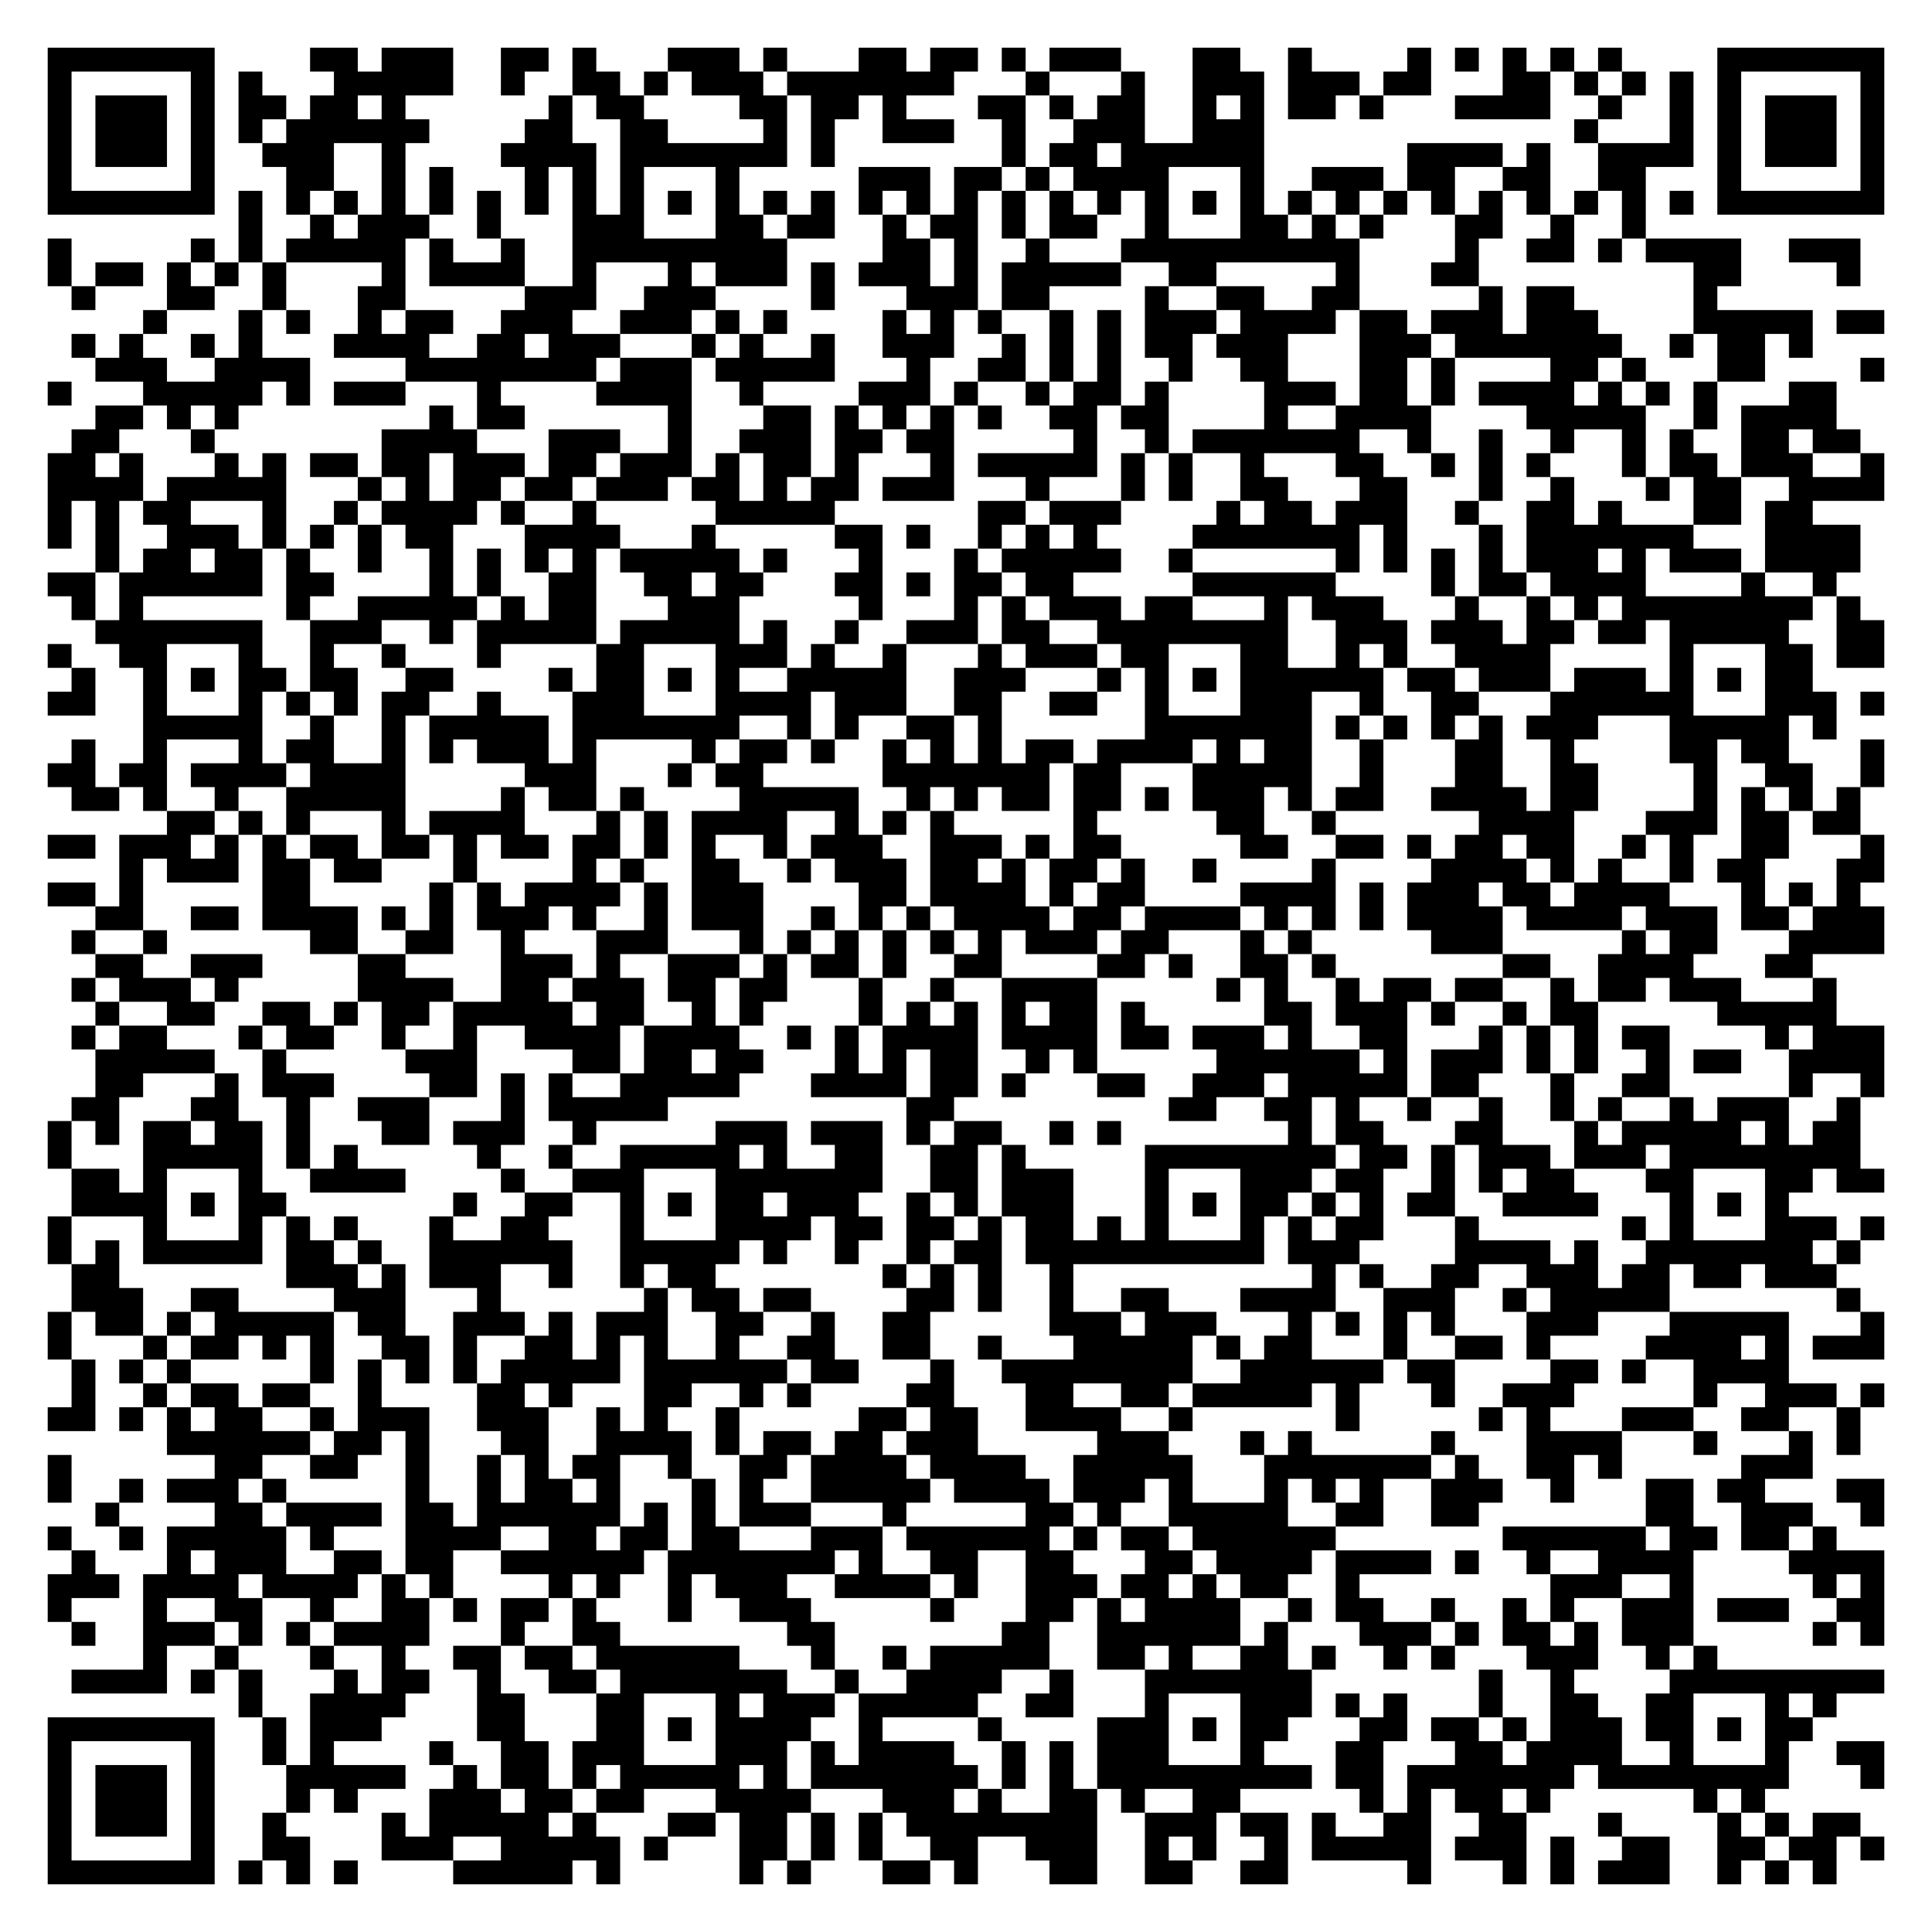
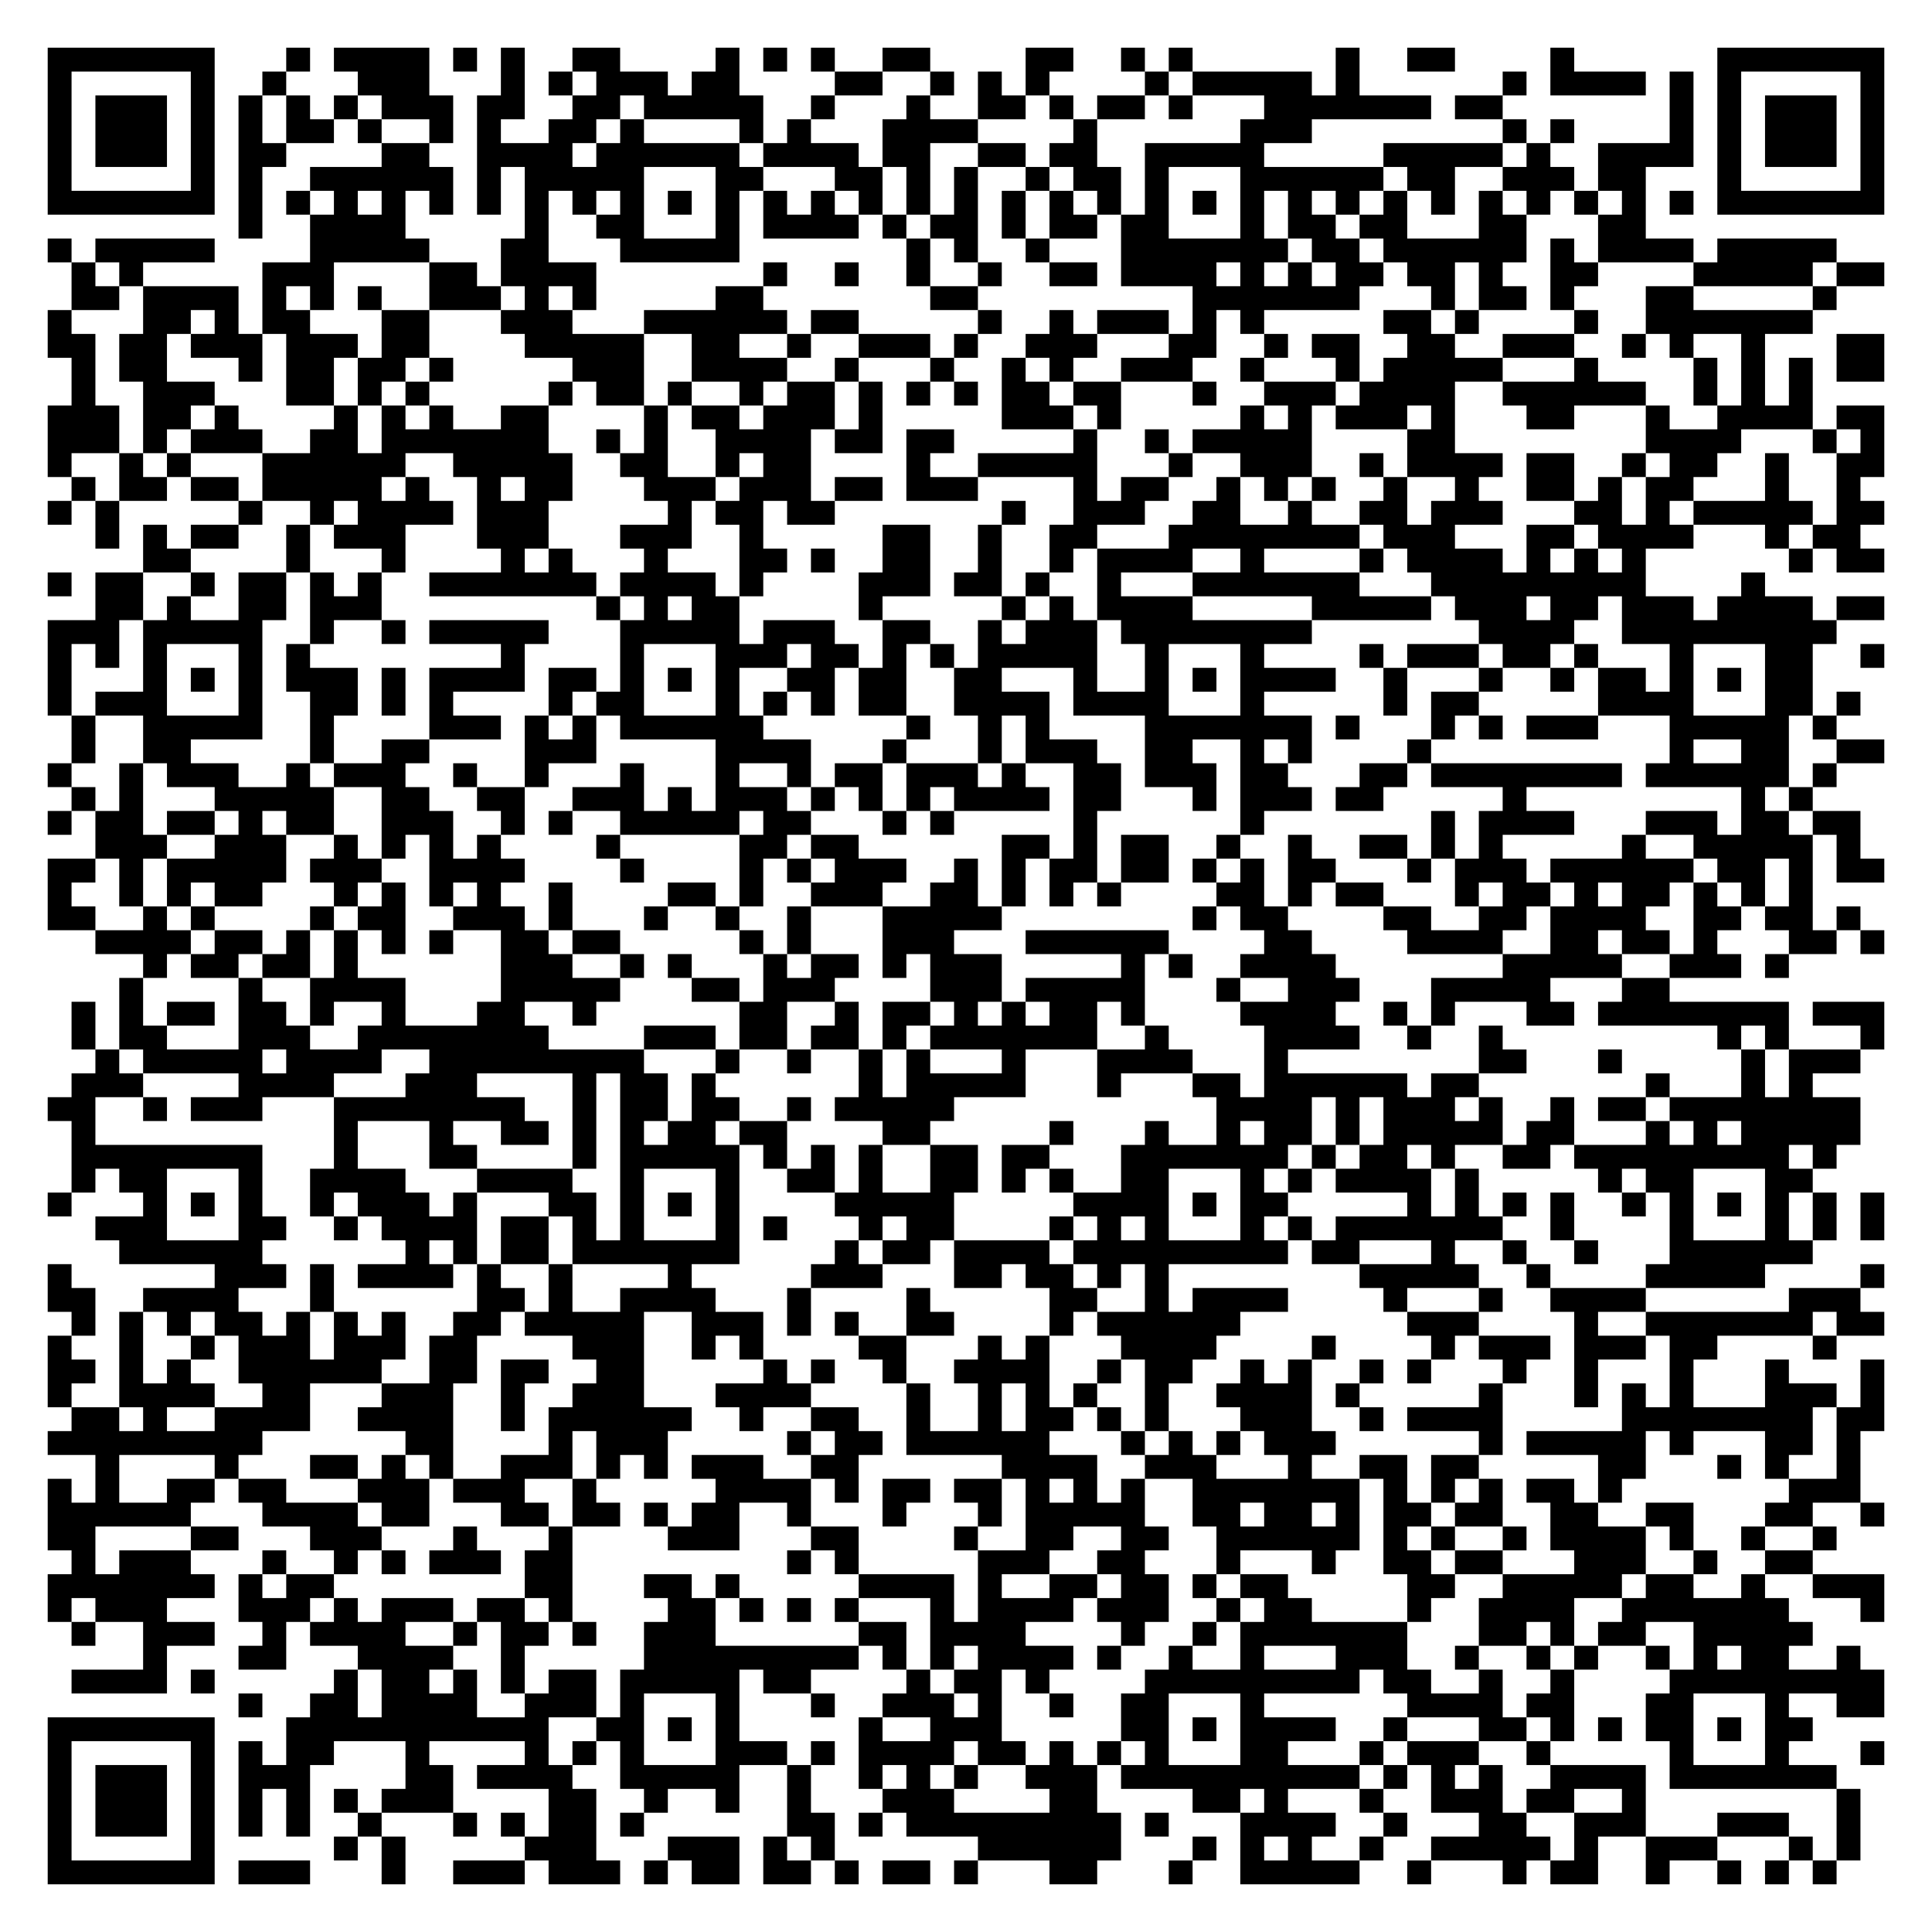
<svg xmlns="http://www.w3.org/2000/svg" width="324" height="324" class="segno">
  <g transform="scale(4)">
    <path fill="#fff" d="M0 0h81v81h-81z" />
-     <path class="qrline" stroke="#000" d="M2 2.5h7m4 0h2m1 0h3m2 0h2m1 0h1m3 0h3m1 0h1m3 0h2m1 0h2m1 0h1m1 0h3m3 0h2m2 0h1m4 0h1m1 0h1m1 0h1m1 0h1m1 0h1m4 0h7m-77 1h1m5 0h1m1 0h1m3 0h5m2 0h1m2 0h2m1 0h1m1 0h3m1 0h7m3 0h1m3 0h1m2 0h3m1 0h3m1 0h2m3 0h2m1 0h1m1 0h1m1 0h1m1 0h1m5 0h1m-77 1h1m1 0h3m1 0h1m1 0h2m1 0h2m1 0h1m6 0h1m1 0h2m4 0h2m1 0h2m1 0h1m3 0h2m1 0h1m1 0h2m2 0h1m1 0h1m1 0h2m1 0h1m3 0h4m2 0h1m2 0h1m1 0h1m1 0h3m1 0h1m-77 1h1m1 0h3m1 0h1m1 0h1m1 0h6m4 0h2m2 0h2m4 0h1m1 0h1m2 0h3m2 0h1m2 0h3m2 0h3m13 0h1m3 0h1m1 0h1m1 0h3m1 0h1m-77 1h1m1 0h3m1 0h1m2 0h3m2 0h1m4 0h4m1 0h7m1 0h1m7 0h1m1 0h2m1 0h6m6 0h4m1 0h1m2 0h4m1 0h1m1 0h3m1 0h1m-77 1h1m5 0h1m3 0h2m2 0h1m1 0h1m3 0h1m1 0h1m1 0h1m3 0h1m5 0h3m1 0h2m1 0h1m1 0h4m3 0h1m2 0h3m1 0h2m2 0h2m2 0h2m3 0h1m5 0h1m-77 1h7m1 0h1m1 0h1m1 0h1m1 0h1m1 0h1m1 0h1m1 0h1m1 0h1m1 0h1m1 0h1m1 0h1m1 0h1m1 0h1m1 0h1m1 0h1m1 0h1m1 0h1m1 0h1m1 0h1m1 0h1m1 0h1m1 0h1m1 0h1m1 0h1m1 0h1m1 0h1m1 0h1m1 0h1m1 0h1m1 0h1m1 0h1m1 0h7m-69 1h1m2 0h1m1 0h3m2 0h1m3 0h3m3 0h2m1 0h2m2 0h1m1 0h2m1 0h1m1 0h2m2 0h1m3 0h2m1 0h1m1 0h1m3 0h2m2 0h1m2 0h1m-67 1h1m5 0h1m1 0h1m1 0h5m1 0h1m2 0h1m2 0h9m4 0h2m1 0h1m2 0h1m3 0h10m4 0h1m2 0h2m1 0h1m1 0h4m2 0h3m-76 1h1m1 0h2m1 0h1m1 0h1m1 0h1m4 0h1m1 0h4m2 0h1m3 0h1m1 0h3m1 0h1m1 0h3m1 0h1m1 0h5m2 0h2m5 0h1m3 0h2m9 0h2m4 0h1m-75 1h1m3 0h2m2 0h1m3 0h2m5 0h3m2 0h3m4 0h1m3 0h3m1 0h2m4 0h1m2 0h2m2 0h2m5 0h1m1 0h2m5 0h1m-66 1h1m3 0h1m1 0h1m2 0h1m1 0h2m2 0h3m2 0h3m1 0h1m1 0h1m4 0h1m1 0h1m1 0h1m2 0h1m1 0h1m1 0h3m1 0h4m1 0h2m1 0h3m1 0h3m4 0h5m1 0h2m-76 1h1m1 0h1m2 0h1m1 0h1m3 0h4m2 0h2m1 0h3m3 0h1m1 0h1m2 0h1m2 0h3m2 0h1m1 0h1m1 0h1m1 0h2m1 0h3m3 0h3m1 0h7m2 0h1m1 0h2m1 0h1m-72 1h3m2 0h4m4 0h8m1 0h3m1 0h5m3 0h1m2 0h2m1 0h1m1 0h1m2 0h1m2 0h2m3 0h2m1 0h1m4 0h2m1 0h1m3 0h2m4 0h1m-77 1h1m3 0h5m1 0h1m1 0h3m3 0h1m4 0h4m2 0h1m4 0h3m1 0h1m2 0h1m1 0h2m1 0h1m4 0h3m1 0h2m1 0h1m1 0h4m1 0h1m1 0h1m1 0h1m3 0h2m-73 1h2m1 0h1m1 0h1m8 0h1m1 0h2m6 0h1m3 0h2m1 0h1m1 0h1m1 0h1m1 0h1m2 0h2m1 0h2m4 0h1m2 0h4m4 0h5m2 0h1m1 0h4m-74 1h2m3 0h1m7 0h4m3 0h3m2 0h1m2 0h3m1 0h2m1 0h2m5 0h1m2 0h1m1 0h7m2 0h1m2 0h1m2 0h1m2 0h1m1 0h1m2 0h2m1 0h2m-76 1h2m1 0h1m3 0h1m1 0h1m1 0h2m1 0h2m1 0h3m1 0h2m1 0h3m1 0h1m1 0h2m1 0h1m3 0h1m1 0h5m1 0h1m1 0h1m2 0h1m3 0h2m2 0h1m1 0h1m1 0h1m3 0h1m1 0h2m1 0h3m2 0h1m-77 1h4m1 0h5m3 0h1m1 0h1m1 0h2m1 0h2m1 0h3m1 0h2m1 0h1m1 0h2m1 0h3m3 0h1m3 0h1m1 0h1m2 0h2m3 0h2m3 0h1m2 0h1m3 0h1m1 0h2m2 0h4m-77 1h1m1 0h1m1 0h2m3 0h1m2 0h1m1 0h4m1 0h1m2 0h1m5 0h5m6 0h2m1 0h3m4 0h1m1 0h2m1 0h3m2 0h1m2 0h2m1 0h1m3 0h2m1 0h2m-74 1h1m1 0h1m2 0h3m1 0h1m1 0h1m1 0h1m1 0h2m3 0h4m3 0h1m5 0h2m1 0h1m2 0h1m1 0h1m1 0h1m4 0h7m1 0h1m3 0h1m1 0h7m3 0h4m-74 1h1m1 0h2m1 0h2m1 0h1m2 0h1m2 0h1m1 0h1m1 0h1m1 0h1m1 0h5m1 0h1m3 0h1m3 0h1m1 0h5m2 0h1m6 0h1m1 0h1m1 0h1m1 0h1m1 0h3m1 0h1m1 0h3m1 0h4m-76 1h2m1 0h6m1 0h2m4 0h1m1 0h1m2 0h2m2 0h2m1 0h2m3 0h2m1 0h1m1 0h2m1 0h2m5 0h6m4 0h1m1 0h2m1 0h4m4 0h1m2 0h1m-74 1h1m1 0h1m6 0h1m2 0h5m1 0h1m1 0h2m3 0h3m5 0h1m3 0h1m1 0h1m1 0h3m1 0h2m3 0h1m1 0h3m3 0h1m2 0h1m1 0h1m1 0h8m1 0h1m-74 1h7m2 0h3m2 0h1m1 0h5m1 0h5m1 0h1m2 0h1m2 0h3m1 0h2m2 0h8m2 0h3m1 0h3m1 0h2m1 0h2m1 0h5m2 0h2m-77 1h1m2 0h2m3 0h1m2 0h1m2 0h1m3 0h1m4 0h2m3 0h3m1 0h1m2 0h1m3 0h1m1 0h3m1 0h2m3 0h2m2 0h1m1 0h1m2 0h4m5 0h1m3 0h2m1 0h2m-76 1h1m2 0h1m1 0h1m1 0h2m1 0h2m2 0h2m4 0h1m1 0h2m1 0h1m1 0h1m2 0h5m2 0h3m3 0h1m1 0h1m1 0h1m1 0h6m1 0h2m1 0h3m1 0h3m1 0h1m1 0h1m1 0h2m-74 1h2m2 0h1m3 0h1m1 0h1m1 0h1m1 0h2m2 0h1m3 0h3m3 0h4m1 0h3m2 0h2m2 0h2m2 0h1m3 0h3m2 0h1m2 0h2m3 0h6m3 0h3m1 0h1m-73 1h5m2 0h1m2 0h1m1 0h5m1 0h7m2 0h1m1 0h1m2 0h2m1 0h1m6 0h7m1 0h1m1 0h1m1 0h1m1 0h1m1 0h3m3 0h5m1 0h1m-74 1h1m2 0h1m3 0h1m1 0h2m2 0h1m1 0h1m1 0h3m1 0h1m4 0h1m1 0h2m1 0h1m2 0h1m1 0h1m1 0h1m1 0h2m1 0h4m1 0h1m1 0h2m2 0h1m3 0h2m2 0h1m4 0h2m1 0h2m3 0h1m-77 1h2m1 0h2m1 0h4m1 0h4m5 0h3m3 0h1m1 0h2m5 0h7m1 0h2m3 0h5m2 0h1m3 0h2m2 0h2m4 0h1m2 0h2m2 0h1m-76 1h2m1 0h1m2 0h1m2 0h5m4 0h1m1 0h2m1 0h1m4 0h5m2 0h1m1 0h1m1 0h2m1 0h2m1 0h1m1 0h3m1 0h1m1 0h2m2 0h4m1 0h2m4 0h1m1 0h1m1 0h1m1 0h1m-71 1h2m1 0h1m1 0h1m3 0h1m1 0h4m3 0h1m1 0h1m1 0h4m2 0h1m1 0h1m1 0h1m5 0h1m5 0h2m2 0h1m6 0h4m3 0h3m1 0h2m1 0h2m-76 1h2m1 0h3m1 0h1m1 0h1m1 0h2m1 0h2m1 0h1m1 0h2m1 0h2m1 0h1m1 0h1m2 0h1m1 0h3m2 0h3m1 0h1m1 0h2m5 0h2m2 0h2m1 0h1m1 0h2m1 0h2m2 0h1m1 0h1m2 0h2m3 0h1m-74 1h1m1 0h3m1 0h2m1 0h2m3 0h1m4 0h1m1 0h1m2 0h2m2 0h1m1 0h3m1 0h2m1 0h1m1 0h2m1 0h1m2 0h1m4 0h1m4 0h4m1 0h1m1 0h1m2 0h1m1 0h2m3 0h2m-77 1h2m1 0h1m5 0h2m5 0h1m1 0h1m1 0h4m1 0h1m1 0h3m4 0h2m1 0h4m1 0h1m1 0h2m4 0h4m1 0h1m1 0h3m1 0h2m1 0h4m3 0h1m1 0h1m1 0h1m-74 1h2m2 0h2m1 0h4m1 0h1m1 0h1m1 0h3m1 0h1m2 0h1m1 0h3m2 0h1m1 0h1m1 0h1m1 0h4m1 0h2m1 0h4m1 0h1m1 0h1m1 0h1m1 0h4m1 0h4m1 0h3m1 0h2m1 0h3m-76 1h1m2 0h1m6 0h2m2 0h2m2 0h1m3 0h3m3 0h1m1 0h1m1 0h1m1 0h1m1 0h1m1 0h1m1 0h3m1 0h2m3 0h1m1 0h1m5 0h3m5 0h1m1 0h2m3 0h4m-75 1h2m2 0h3m4 0h2m4 0h3m1 0h1m2 0h3m1 0h1m1 0h2m1 0h1m2 0h2m4 0h2m1 0h1m2 0h2m1 0h1m7 0h2m2 0h4m3 0h2m-73 1h1m1 0h3m1 0h1m5 0h4m2 0h2m1 0h3m1 0h2m1 0h2m3 0h1m2 0h1m2 0h4m5 0h1m1 0h1m2 0h1m1 0h2m1 0h2m2 0h1m1 0h2m1 0h3m3 0h1m-73 1h1m2 0h2m2 0h2m1 0h1m1 0h2m1 0h5m1 0h2m2 0h1m1 0h1m4 0h1m1 0h1m1 0h1m1 0h1m1 0h2m1 0h1m5 0h2m1 0h3m1 0h1m2 0h1m1 0h2m5 0h5m-74 1h1m1 0h2m3 0h1m1 0h2m2 0h1m2 0h1m2 0h4m1 0h4m2 0h1m1 0h1m1 0h4m1 0h4m1 0h2m1 0h3m1 0h1m2 0h2m3 0h1m1 0h1m1 0h1m1 0h2m4 0h1m1 0h3m-75 1h5m2 0h1m5 0h3m4 0h2m1 0h2m1 0h2m3 0h1m1 0h1m1 0h2m2 0h1m1 0h1m5 0h6m1 0h1m1 0h3m1 0h1m1 0h1m2 0h1m1 0h2m2 0h4m-75 1h2m3 0h1m1 0h3m4 0h2m1 0h1m1 0h1m2 0h5m3 0h4m1 0h2m1 0h1m3 0h2m2 0h3m1 0h5m1 0h2m3 0h1m2 0h2m5 0h1m2 0h1m-76 1h2m3 0h2m2 0h1m2 0h3m3 0h1m1 0h5m10 0h2m9 0h2m2 0h2m1 0h1m2 0h1m2 0h1m2 0h1m1 0h1m2 0h1m1 0h3m2 0h1m-76 1h1m1 0h1m1 0h2m1 0h2m1 0h1m3 0h2m1 0h3m2 0h1m5 0h3m1 0h3m1 0h1m1 0h2m2 0h1m1 0h1m7 0h1m1 0h2m3 0h2m3 0h1m1 0h5m1 0h1m1 0h2m-76 1h1m3 0h5m1 0h1m1 0h1m5 0h1m2 0h1m2 0h5m1 0h1m2 0h2m2 0h2m1 0h1m5 0h8m1 0h2m1 0h1m1 0h3m1 0h3m1 0h8m-75 1h2m1 0h1m3 0h1m2 0h4m4 0h1m2 0h3m3 0h7m2 0h2m1 0h3m3 0h1m3 0h3m1 0h2m2 0h1m1 0h1m1 0h2m3 0h2m3 0h2m1 0h2m-76 1h4m1 0h1m1 0h2m7 0h1m2 0h2m2 0h1m1 0h1m1 0h2m1 0h3m2 0h1m1 0h1m1 0h3m3 0h1m1 0h1m1 0h2m1 0h1m1 0h1m1 0h2m2 0h4m3 0h1m1 0h1m1 0h1m-73 1h1m3 0h1m3 0h1m1 0h1m1 0h1m3 0h1m2 0h2m3 0h1m3 0h4m1 0h2m1 0h2m1 0h1m1 0h2m1 0h1m1 0h1m3 0h1m1 0h1m1 0h2m3 0h1m6 0h1m1 0h1m3 0h3m1 0h1m-77 1h1m1 0h1m1 0h5m1 0h2m1 0h1m2 0h6m2 0h5m1 0h1m2 0h1m2 0h1m1 0h2m1 0h10m1 0h3m4 0h4m1 0h1m2 0h7m1 0h1m-75 1h2m7 0h3m1 0h1m1 0h3m2 0h1m2 0h1m1 0h2m7 0h1m1 0h1m1 0h1m2 0h1m10 0h1m1 0h1m2 0h2m2 0h3m1 0h2m1 0h2m1 0h3m-74 1h3m2 0h2m4 0h3m3 0h1m6 0h1m1 0h2m1 0h2m4 0h2m1 0h1m2 0h1m2 0h2m3 0h4m2 0h3m2 0h1m1 0h5m7 0h1m-76 1h1m1 0h2m1 0h1m1 0h5m1 0h2m2 0h3m1 0h1m1 0h3m2 0h2m2 0h1m2 0h2m5 0h3m1 0h3m3 0h1m1 0h1m1 0h1m1 0h1m3 0h3m3 0h5m3 0h1m-77 1h1m3 0h1m1 0h2m1 0h1m1 0h1m2 0h2m1 0h1m2 0h2m1 0h1m1 0h1m2 0h1m2 0h2m2 0h2m2 0h1m3 0h5m1 0h1m1 0h2m3 0h1m2 0h2m1 0h1m4 0h4m1 0h1m1 0h3m-76 1h1m1 0h1m1 0h1m5 0h1m1 0h1m1 0h1m1 0h1m1 0h5m1 0h6m1 0h2m3 0h1m2 0h8m2 0h6m1 0h2m4 0h2m1 0h1m2 0h4m-72 1h1m2 0h1m1 0h2m1 0h2m2 0h1m4 0h2m1 0h1m3 0h2m2 0h1m1 0h1m4 0h2m3 0h2m2 0h2m1 0h5m1 0h1m3 0h1m2 0h3m5 0h1m2 0h3m1 0h1m-77 1h2m1 0h1m1 0h1m1 0h2m2 0h1m1 0h3m2 0h3m2 0h1m1 0h1m2 0h1m5 0h2m1 0h2m2 0h4m2 0h1m6 0h1m5 0h1m1 0h1m3 0h3m2 0h2m2 0h1m-71 1h6m1 0h2m1 0h1m3 0h2m2 0h4m1 0h1m1 0h2m1 0h2m1 0h3m5 0h3m3 0h1m1 0h1m5 0h1m3 0h4m3 0h1m3 0h1m1 0h1m-76 1h1m6 0h2m2 0h2m2 0h1m2 0h1m1 0h1m1 0h2m2 0h1m2 0h2m1 0h4m1 0h4m2 0h5m3 0h7m1 0h1m2 0h2m1 0h1m5 0h3m-74 1h1m2 0h1m1 0h3m1 0h1m5 0h1m2 0h1m1 0h2m1 0h1m3 0h1m1 0h1m2 0h5m1 0h4m1 0h3m1 0h1m3 0h1m1 0h1m1 0h1m2 0h3m2 0h1m3 0h2m1 0h2m3 0h2m-75 1h1m4 0h2m1 0h4m1 0h2m1 0h6m1 0h1m1 0h1m1 0h3m3 0h1m5 0h2m1 0h1m2 0h5m2 0h2m2 0h2m7 0h2m2 0h3m2 0h1m-77 1h1m2 0h1m1 0h5m1 0h1m3 0h4m2 0h2m1 0h2m1 0h2m3 0h3m1 0h6m1 0h1m1 0h2m1 0h6m7 0h6m1 0h2m1 0h2m1 0h1m-74 1h1m3 0h1m1 0h3m2 0h2m1 0h2m2 0h6m1 0h7m1 0h1m2 0h2m2 0h2m3 0h2m1 0h4m1 0h4m1 0h1m2 0h1m2 0h4m4 0h4m-77 1h3m1 0h4m1 0h4m1 0h1m1 0h1m4 0h1m1 0h1m2 0h1m1 0h3m2 0h4m1 0h1m2 0h3m1 0h2m1 0h1m1 0h2m2 0h1m8 0h3m2 0h1m5 0h1m1 0h1m-77 1h1m3 0h1m2 0h2m2 0h1m2 0h2m1 0h1m1 0h2m1 0h1m3 0h1m2 0h3m5 0h1m3 0h2m1 0h1m1 0h4m2 0h1m1 0h2m2 0h1m2 0h1m1 0h1m2 0h3m1 0h3m2 0h2m-76 1h1m2 0h3m1 0h1m1 0h1m1 0h4m3 0h1m2 0h2m7 0h2m7 0h2m2 0h6m1 0h1m3 0h3m1 0h1m1 0h2m1 0h1m1 0h3m5 0h1m1 0h1m-73 1h1m2 0h1m3 0h1m2 0h1m2 0h2m1 0h2m1 0h6m3 0h1m2 0h1m1 0h5m2 0h2m1 0h1m2 0h2m1 0h1m2 0h1m1 0h1m3 0h3m2 0h1m1 0h1m-69 1h4m1 0h1m1 0h1m3 0h1m1 0h2m2 0h1m2 0h2m1 0h7m2 0h1m2 0h4m2 0h1m3 0h7m7 0h1m2 0h1m4 0h9m-69 1h1m2 0h4m3 0h2m3 0h2m3 0h1m1 0h3m1 0h5m2 0h2m3 0h1m3 0h3m1 0h1m1 0h1m3 0h1m2 0h2m2 0h2m3 0h1m1 0h1m-75 1h7m2 0h1m1 0h3m4 0h2m3 0h2m1 0h1m1 0h4m2 0h1m4 0h1m4 0h3m1 0h1m1 0h2m3 0h2m1 0h2m1 0h1m1 0h3m1 0h2m1 0h1m1 0h2m-74 1h1m5 0h1m2 0h1m1 0h1m4 0h1m2 0h2m1 0h3m3 0h3m1 0h1m1 0h4m2 0h1m1 0h1m1 0h3m3 0h1m3 0h2m3 0h2m1 0h4m2 0h1m3 0h1m2 0h2m-77 1h1m1 0h3m1 0h1m3 0h5m2 0h1m1 0h2m1 0h1m1 0h5m1 0h1m1 0h7m1 0h1m1 0h1m1 0h9m1 0h2m1 0h7m1 0h8m3 0h1m-77 1h1m1 0h3m1 0h1m3 0h1m1 0h1m3 0h3m1 0h2m1 0h2m3 0h4m3 0h3m1 0h1m2 0h2m1 0h1m2 0h2m5 0h1m1 0h1m1 0h2m1 0h1m6 0h1m1 0h1m-72 1h1m1 0h3m1 0h1m2 0h1m4 0h1m1 0h5m1 0h1m3 0h2m1 0h2m1 0h1m1 0h1m1 0h8m2 0h3m1 0h2m1 0h1m2 0h2m2 0h2m3 0h1m4 0h1m1 0h1m1 0h2m-76 1h1m5 0h1m2 0h2m3 0h3m2 0h5m1 0h1m3 0h2m1 0h1m1 0h1m2 0h2m2 0h3m2 0h1m1 0h1m2 0h1m1 0h5m1 0h3m1 0h1m2 0h2m2 0h2m1 0h2m1 0h1m-77 1h7m1 0h1m1 0h1m1 0h1m4 0h5m1 0h1m5 0h1m1 0h1m3 0h2m1 0h1m3 0h2m2 0h2m2 0h2m5 0h1m3 0h1m1 0h1m1 0h3m2 0h1m1 0h1m1 0h1" />
+     <path class="qrline" stroke="#000" d="M2 2.5h7m3 0h1m1 0h4m1 0h1m1 0h1m2 0h2m4 0h1m1 0h1m1 0h1m2 0h2m4 0h2m2 0h1m1 0h1m6 0h1m2 0h2m4 0h1m6 0h7m-77 1h1m5 0h1m2 0h1m3 0h3m3 0h1m1 0h1m1 0h3m1 0h2m4 0h2m2 0h1m1 0h1m1 0h1m4 0h1m1 0h5m1 0h1m6 0h1m1 0h4m1 0h1m1 0h1m5 0h1m-77 1h1m1 0h3m1 0h1m1 0h1m1 0h1m1 0h1m1 0h3m1 0h2m2 0h2m1 0h5m2 0h1m3 0h1m2 0h2m1 0h1m1 0h2m1 0h1m3 0h7m1 0h2m7 0h1m1 0h1m1 0h3m1 0h1m-77 1h1m1 0h3m1 0h1m1 0h1m1 0h2m1 0h1m2 0h1m1 0h1m2 0h2m1 0h1m4 0h1m1 0h1m3 0h4m4 0h1m6 0h3m8 0h1m1 0h1m4 0h1m1 0h1m1 0h3m1 0h1m-77 1h1m1 0h3m1 0h1m1 0h2m4 0h2m2 0h4m1 0h6m1 0h4m1 0h2m2 0h2m1 0h2m2 0h5m5 0h5m1 0h1m2 0h4m1 0h1m1 0h3m1 0h1m-77 1h1m5 0h1m1 0h1m2 0h6m1 0h1m1 0h5m3 0h2m3 0h2m1 0h1m1 0h1m2 0h1m1 0h2m1 0h1m3 0h6m1 0h2m2 0h3m1 0h2m3 0h1m5 0h1m-77 1h7m1 0h1m1 0h1m1 0h1m1 0h1m1 0h1m1 0h1m1 0h1m1 0h1m1 0h1m1 0h1m1 0h1m1 0h1m1 0h1m1 0h1m1 0h1m1 0h1m1 0h1m1 0h1m1 0h1m1 0h1m1 0h1m1 0h1m1 0h1m1 0h1m1 0h1m1 0h1m1 0h1m1 0h1m1 0h1m1 0h1m1 0h1m1 0h7m-69 1h1m2 0h4m5 0h1m2 0h2m3 0h1m1 0h4m1 0h1m1 0h2m1 0h1m1 0h2m1 0h2m3 0h1m1 0h2m1 0h2m3 0h2m3 0h2m-67 1h1m1 0h5m4 0h5m3 0h2m3 0h5m7 0h1m1 0h1m2 0h1m3 0h7m1 0h2m1 0h6m1 0h1m1 0h4m1 0h5m-74 1h1m1 0h1m5 0h3m4 0h2m1 0h4m7 0h1m2 0h1m2 0h1m2 0h1m2 0h2m1 0h4m1 0h1m1 0h1m1 0h2m1 0h2m1 0h1m2 0h2m4 0h5m1 0h2m-76 1h2m1 0h4m1 0h1m1 0h1m1 0h1m2 0h3m1 0h1m1 0h1m5 0h2m7 0h2m9 0h7m3 0h1m1 0h2m1 0h1m3 0h2m5 0h1m-75 1h1m3 0h2m1 0h1m1 0h2m3 0h2m3 0h3m3 0h6m1 0h2m5 0h1m2 0h1m1 0h3m1 0h1m1 0h1m5 0h2m1 0h1m4 0h1m2 0h7m-74 1h2m1 0h2m1 0h3m1 0h3m1 0h2m4 0h5m2 0h2m2 0h1m2 0h3m1 0h1m2 0h3m3 0h2m2 0h1m1 0h2m2 0h2m2 0h3m2 0h1m1 0h1m2 0h1m3 0h2m-76 1h1m1 0h2m3 0h1m1 0h2m1 0h2m1 0h1m5 0h3m2 0h4m2 0h1m3 0h1m2 0h1m1 0h1m2 0h3m2 0h1m3 0h1m1 0h5m3 0h1m4 0h1m1 0h1m1 0h1m1 0h2m-76 1h1m2 0h3m3 0h2m1 0h1m1 0h1m5 0h1m1 0h2m1 0h1m2 0h1m1 0h2m1 0h1m1 0h1m1 0h1m1 0h2m1 0h2m3 0h1m2 0h3m1 0h4m2 0h6m2 0h1m1 0h1m1 0h1m-74 1h3m1 0h2m1 0h1m4 0h1m1 0h1m1 0h1m2 0h2m4 0h1m1 0h2m1 0h3m1 0h1m5 0h3m1 0h1m5 0h1m1 0h1m1 0h3m1 0h1m3 0h2m3 0h1m2 0h4m1 0h2m-77 1h3m1 0h1m1 0h3m2 0h2m1 0h7m2 0h1m1 0h1m2 0h4m1 0h2m1 0h2m5 0h1m2 0h1m1 0h5m4 0h2m8 0h4m3 0h1m1 0h1m-77 1h1m2 0h1m1 0h1m3 0h6m2 0h5m2 0h2m2 0h1m1 0h2m4 0h1m2 0h5m3 0h1m2 0h3m2 0h1m1 0h4m1 0h2m2 0h1m1 0h2m2 0h1m2 0h2m-76 1h1m1 0h2m1 0h2m1 0h5m1 0h1m2 0h1m1 0h2m3 0h3m1 0h3m1 0h2m1 0h3m4 0h1m1 0h2m2 0h1m1 0h1m1 0h1m2 0h1m2 0h1m2 0h2m1 0h1m1 0h2m3 0h1m2 0h1m-76 1h1m1 0h1m5 0h1m2 0h1m1 0h4m1 0h3m5 0h1m1 0h2m1 0h2m7 0h1m2 0h3m2 0h2m2 0h1m2 0h2m1 0h3m3 0h2m1 0h1m1 0h5m1 0h2m-75 1h1m1 0h1m1 0h2m2 0h1m1 0h3m3 0h3m3 0h3m2 0h1m5 0h2m2 0h1m2 0h2m3 0h8m1 0h3m3 0h2m1 0h4m3 0h1m1 0h2m-72 1h2m4 0h1m3 0h1m4 0h1m1 0h1m3 0h1m3 0h2m1 0h1m2 0h2m2 0h1m2 0h1m1 0h4m2 0h1m4 0h1m1 0h4m1 0h1m1 0h1m1 0h1m6 0h1m1 0h2m-77 1h1m1 0h2m2 0h1m1 0h2m1 0h1m1 0h1m2 0h7m1 0h4m1 0h1m4 0h3m1 0h2m1 0h1m2 0h1m3 0h7m3 0h9m4 0h1m-70 1h2m1 0h1m2 0h2m1 0h3m9 0h1m1 0h1m1 0h2m5 0h1m5 0h1m1 0h1m1 0h4m5 0h5m1 0h3m1 0h2m1 0h3m1 0h4m1 0h2m-77 1h3m1 0h5m2 0h1m2 0h1m1 0h5m3 0h5m1 0h3m2 0h2m2 0h1m1 0h3m1 0h8m7 0h4m2 0h9m-75 1h1m1 0h1m1 0h1m3 0h1m1 0h1m8 0h1m4 0h1m3 0h3m1 0h2m1 0h1m1 0h1m1 0h5m2 0h1m3 0h1m4 0h1m1 0h3m1 0h2m1 0h1m3 0h1m3 0h2m2 0h1m-77 1h1m3 0h1m1 0h1m1 0h1m1 0h3m1 0h1m1 0h4m1 0h2m1 0h1m1 0h1m1 0h1m2 0h2m1 0h2m2 0h2m3 0h1m2 0h1m1 0h1m1 0h4m2 0h1m3 0h1m2 0h1m1 0h2m1 0h1m1 0h1m1 0h2m-74 1h1m1 0h3m3 0h1m2 0h2m1 0h1m1 0h1m4 0h1m1 0h2m3 0h1m1 0h1m1 0h1m1 0h2m2 0h4m1 0h4m3 0h1m5 0h1m1 0h2m5 0h4m3 0h2m1 0h1m-75 1h1m2 0h5m2 0h1m4 0h3m1 0h1m1 0h1m1 0h6m6 0h1m2 0h1m1 0h1m4 0h7m1 0h1m3 0h1m1 0h1m1 0h3m3 0h5m1 0h1m-74 1h1m2 0h2m5 0h1m2 0h2m4 0h3m5 0h4m3 0h1m3 0h1m1 0h3m2 0h2m2 0h1m1 0h1m4 0h1m10 0h1m2 0h2m2 0h2m-77 1h1m2 0h1m1 0h3m2 0h1m1 0h3m2 0h1m2 0h1m3 0h1m3 0h1m2 0h1m1 0h2m1 0h3m1 0h1m2 0h2m1 0h3m1 0h2m3 0h2m1 0h8m1 0h6m1 0h1m-74 1h1m1 0h1m3 0h5m2 0h2m2 0h2m2 0h3m1 0h1m1 0h3m1 0h1m1 0h1m1 0h1m1 0h4m1 0h2m3 0h1m1 0h3m1 0h2m5 0h1m9 0h1m1 0h1m-74 1h1m1 0h2m1 0h2m1 0h1m1 0h2m2 0h3m2 0h1m1 0h1m2 0h5m1 0h2m3 0h1m1 0h1m5 0h1m6 0h1m7 0h1m1 0h4m3 0h3m1 0h2m1 0h2m-74 1h3m2 0h3m2 0h1m1 0h1m1 0h1m1 0h1m4 0h1m5 0h2m1 0h2m6 0h2m1 0h1m1 0h2m2 0h1m2 0h1m2 0h2m1 0h1m1 0h1m5 0h1m2 0h5m1 0h1m-76 1h2m1 0h1m1 0h5m1 0h3m2 0h4m4 0h1m4 0h1m1 0h1m1 0h3m2 0h1m1 0h1m1 0h2m1 0h2m1 0h1m1 0h1m1 0h2m3 0h1m1 0h3m1 0h6m1 0h2m1 0h1m1 0h2m-77 1h1m2 0h1m1 0h1m1 0h2m3 0h1m1 0h1m1 0h1m1 0h1m2 0h1m4 0h2m1 0h1m2 0h3m2 0h2m1 0h1m1 0h1m1 0h1m4 0h2m1 0h1m1 0h2m3 0h1m1 0h2m1 0h1m1 0h2m1 0h1m1 0h1m1 0h1m-74 1h2m2 0h1m1 0h1m4 0h1m1 0h2m2 0h3m1 0h1m3 0h1m2 0h1m2 0h1m3 0h5m8 0h1m1 0h2m4 0h2m2 0h2m1 0h4m2 0h2m1 0h2m1 0h1m-74 1h4m1 0h2m1 0h1m1 0h1m1 0h1m1 0h1m2 0h2m1 0h2m5 0h1m1 0h1m3 0h3m3 0h6m4 0h2m4 0h4m2 0h2m1 0h2m1 0h1m3 0h2m1 0h1m-73 1h1m1 0h2m1 0h2m1 0h1m6 0h3m2 0h1m1 0h1m3 0h1m1 0h2m1 0h1m1 0h3m5 0h1m1 0h1m2 0h4m7 0h5m2 0h3m1 0h1m-70 1h1m4 0h1m2 0h4m4 0h5m3 0h2m1 0h3m4 0h3m1 0h5m3 0h1m2 0h3m3 0h5m3 0h2m-67 1h1m1 0h1m1 0h2m1 0h2m1 0h1m2 0h1m3 0h2m2 0h1m6 0h2m2 0h1m1 0h2m1 0h1m1 0h1m1 0h2m1 0h1m4 0h4m2 0h1m1 0h1m3 0h2m1 0h8m1 0h3m-76 1h1m1 0h2m3 0h3m2 0h8m4 0h3m1 0h2m1 0h2m1 0h1m1 0h7m2 0h1m4 0h4m2 0h1m2 0h1m9 0h1m1 0h1m3 0h1m-75 1h1m1 0h5m1 0h4m2 0h9m3 0h1m2 0h1m2 0h1m1 0h1m3 0h1m3 0h4m3 0h1m8 0h2m3 0h1m5 0h1m1 0h3m-75 1h3m4 0h4m3 0h3m4 0h1m1 0h2m1 0h1m6 0h1m1 0h5m3 0h1m3 0h2m1 0h6m1 0h2m7 0h1m3 0h1m1 0h1m-74 1h2m2 0h1m1 0h3m3 0h8m2 0h1m1 0h2m1 0h2m2 0h1m1 0h5m11 0h4m1 0h1m1 0h3m1 0h1m2 0h1m1 0h2m1 0h8m-75 1h1m10 0h1m3 0h1m2 0h2m1 0h1m1 0h1m1 0h2m1 0h2m4 0h2m5 0h1m3 0h1m2 0h1m1 0h2m1 0h1m1 0h5m1 0h2m3 0h1m1 0h1m1 0h5m-75 1h8m3 0h1m3 0h2m4 0h1m1 0h5m1 0h1m1 0h1m1 0h1m2 0h2m1 0h2m3 0h7m1 0h1m1 0h2m1 0h1m2 0h2m1 0h9m1 0h1m-74 1h1m1 0h2m3 0h1m2 0h4m3 0h4m2 0h1m3 0h1m2 0h2m1 0h1m2 0h2m1 0h1m1 0h1m2 0h2m3 0h1m1 0h1m1 0h4m1 0h1m5 0h1m1 0h2m3 0h2m-74 1h1m3 0h1m1 0h1m1 0h1m2 0h1m1 0h3m1 0h1m3 0h2m1 0h1m1 0h1m1 0h1m4 0h5m5 0h4m1 0h1m1 0h2m5 0h1m1 0h1m1 0h1m1 0h1m2 0h1m1 0h1m1 0h1m1 0h1m1 0h1m1 0h1m-75 1h3m3 0h2m2 0h1m1 0h4m1 0h2m1 0h1m1 0h1m3 0h1m1 0h1m3 0h1m1 0h2m4 0h1m1 0h1m1 0h1m3 0h1m1 0h1m1 0h7m2 0h1m4 0h1m3 0h1m1 0h1m1 0h1m-74 1h6m6 0h1m1 0h1m1 0h2m1 0h7m4 0h1m1 0h2m1 0h4m1 0h9m1 0h2m3 0h1m2 0h1m2 0h1m3 0h6m-74 1h1m6 0h3m1 0h1m1 0h4m1 0h1m2 0h1m4 0h1m5 0h3m3 0h2m1 0h2m1 0h1m1 0h1m8 0h5m2 0h1m4 0h5m4 0h1m-77 1h2m2 0h4m3 0h1m6 0h2m1 0h1m2 0h4m3 0h1m4 0h1m5 0h2m2 0h1m1 0h4m4 0h1m3 0h1m2 0h4m6 0h3m-75 1h1m1 0h1m1 0h1m1 0h2m1 0h1m1 0h1m1 0h1m2 0h2m1 0h5m2 0h3m1 0h1m1 0h1m2 0h2m4 0h1m1 0h6m7 0h3m4 0h1m2 0h7m1 0h2m-77 1h1m2 0h1m2 0h1m1 0h3m1 0h3m1 0h2m4 0h3m2 0h1m1 0h1m4 0h2m3 0h1m1 0h1m3 0h4m4 0h1m4 0h1m1 0h3m1 0h3m1 0h2m4 0h1m-75 1h2m1 0h1m1 0h1m2 0h6m2 0h2m1 0h2m2 0h2m5 0h1m1 0h1m2 0h1m2 0h4m2 0h1m1 0h2m2 0h1m1 0h1m2 0h1m1 0h1m3 0h1m2 0h1m3 0h1m3 0h1m3 0h1m-77 1h1m2 0h4m2 0h2m3 0h3m2 0h1m2 0h3m3 0h4m4 0h1m2 0h1m1 0h1m1 0h1m2 0h1m2 0h4m1 0h1m5 0h1m3 0h1m1 0h1m1 0h1m3 0h3m1 0h1m-76 1h2m1 0h1m2 0h4m2 0h4m2 0h1m1 0h6m2 0h1m2 0h2m2 0h1m2 0h1m1 0h2m1 0h1m1 0h1m3 0h3m2 0h1m1 0h4m5 0h8m1 0h2m-77 1h9m6 0h2m4 0h1m1 0h3m5 0h1m1 0h2m1 0h6m3 0h1m1 0h1m1 0h1m1 0h3m6 0h1m1 0h5m1 0h1m3 0h2m1 0h1m-74 1h1m4 0h1m3 0h2m1 0h1m1 0h1m2 0h3m1 0h1m1 0h1m1 0h3m2 0h2m6 0h4m2 0h3m3 0h1m2 0h2m1 0h2m5 0h2m3 0h1m1 0h1m2 0h1m-76 1h1m1 0h1m2 0h2m1 0h2m3 0h3m1 0h3m2 0h1m5 0h4m1 0h1m1 0h2m1 0h2m1 0h1m1 0h1m1 0h1m2 0h7m1 0h1m1 0h1m1 0h1m1 0h2m1 0h1m7 0h3m-76 1h6m3 0h4m1 0h2m3 0h2m1 0h2m1 0h1m1 0h2m2 0h1m3 0h1m3 0h1m1 0h5m2 0h2m1 0h2m1 0h1m1 0h2m1 0h2m2 0h2m2 0h2m3 0h2m2 0h1m-77 1h2m4 0h2m3 0h3m3 0h1m3 0h1m4 0h3m3 0h2m4 0h1m2 0h2m2 0h2m2 0h6m1 0h1m1 0h1m2 0h1m1 0h4m1 0h1m2 0h1m2 0h1m-74 1h1m1 0h3m3 0h1m2 0h1m1 0h1m1 0h3m1 0h2m9 0h1m1 0h1m5 0h3m2 0h2m3 0h1m3 0h1m2 0h2m1 0h2m3 0h3m2 0h1m2 0h2m-74 1h7m1 0h1m1 0h2m8 0h2m3 0h2m1 0h1m5 0h4m1 0h1m2 0h2m1 0h2m1 0h1m1 0h2m5 0h2m2 0h5m1 0h2m2 0h1m2 0h3m-77 1h1m1 0h3m3 0h3m1 0h1m1 0h3m1 0h2m1 0h1m4 0h2m1 0h1m1 0h1m1 0h1m3 0h1m1 0h4m1 0h3m2 0h1m1 0h2m4 0h1m2 0h4m2 0h7m3 0h1m-76 1h1m2 0h3m2 0h1m1 0h4m2 0h1m1 0h2m1 0h1m2 0h3m6 0h2m1 0h4m4 0h1m2 0h1m1 0h7m3 0h2m1 0h1m1 0h2m2 0h5m-70 1h1m3 0h2m3 0h4m2 0h1m5 0h9m1 0h1m1 0h1m1 0h4m1 0h1m2 0h1m2 0h1m3 0h3m2 0h1m2 0h1m1 0h1m2 0h1m1 0h1m1 0h2m2 0h1m-75 1h4m1 0h1m5 0h1m1 0h2m1 0h1m1 0h1m1 0h2m1 0h5m1 0h2m4 0h1m1 0h2m1 0h1m4 0h9m1 0h2m2 0h1m2 0h1m4 0h9m-69 1h1m2 0h2m1 0h4m2 0h3m1 0h1m3 0h1m3 0h1m2 0h3m1 0h1m2 0h1m2 0h2m3 0h1m6 0h4m1 0h2m3 0h2m3 0h1m2 0h2m-77 1h7m3 0h11m2 0h2m1 0h1m1 0h1m5 0h1m2 0h3m5 0h2m1 0h1m1 0h4m2 0h1m3 0h2m1 0h1m1 0h1m1 0h2m1 0h1m1 0h2m-74 1h1m5 0h1m1 0h1m1 0h2m3 0h1m4 0h1m1 0h1m1 0h1m3 0h3m1 0h1m1 0h4m1 0h2m1 0h1m1 0h1m1 0h1m3 0h2m3 0h1m1 0h3m2 0h1m5 0h1m3 0h1m3 0h1m-77 1h1m1 0h3m1 0h1m1 0h3m4 0h2m1 0h4m2 0h5m2 0h1m2 0h1m1 0h1m1 0h1m2 0h3m1 0h10m1 0h1m1 0h1m1 0h1m2 0h4m1 0h7m-75 1h1m1 0h3m1 0h1m1 0h1m1 0h1m1 0h1m1 0h3m4 0h2m2 0h1m2 0h1m2 0h1m3 0h3m4 0h2m4 0h2m1 0h1m3 0h1m2 0h3m1 0h2m2 0h1m8 0h1m-76 1h1m1 0h3m1 0h1m1 0h1m1 0h1m2 0h1m3 0h1m1 0h1m1 0h2m1 0h1m6 0h2m1 0h1m1 0h9m1 0h1m3 0h4m2 0h1m3 0h2m2 0h3m3 0h3m2 0h1m-76 1h1m5 0h1m5 0h1m1 0h1m5 0h3m3 0h3m1 0h1m1 0h1m6 0h6m3 0h1m1 0h1m1 0h1m2 0h1m2 0h5m1 0h1m2 0h3m3 0h1m1 0h1m-76 1h7m1 0h3m3 0h1m2 0h3m1 0h3m1 0h1m1 0h2m1 0h2m1 0h1m1 0h2m1 0h1m3 0h2m3 0h1m2 0h5m2 0h1m3 0h1m1 0h2m2 0h1m2 0h1m1 0h1m1 0h1" />
  </g>
</svg>
